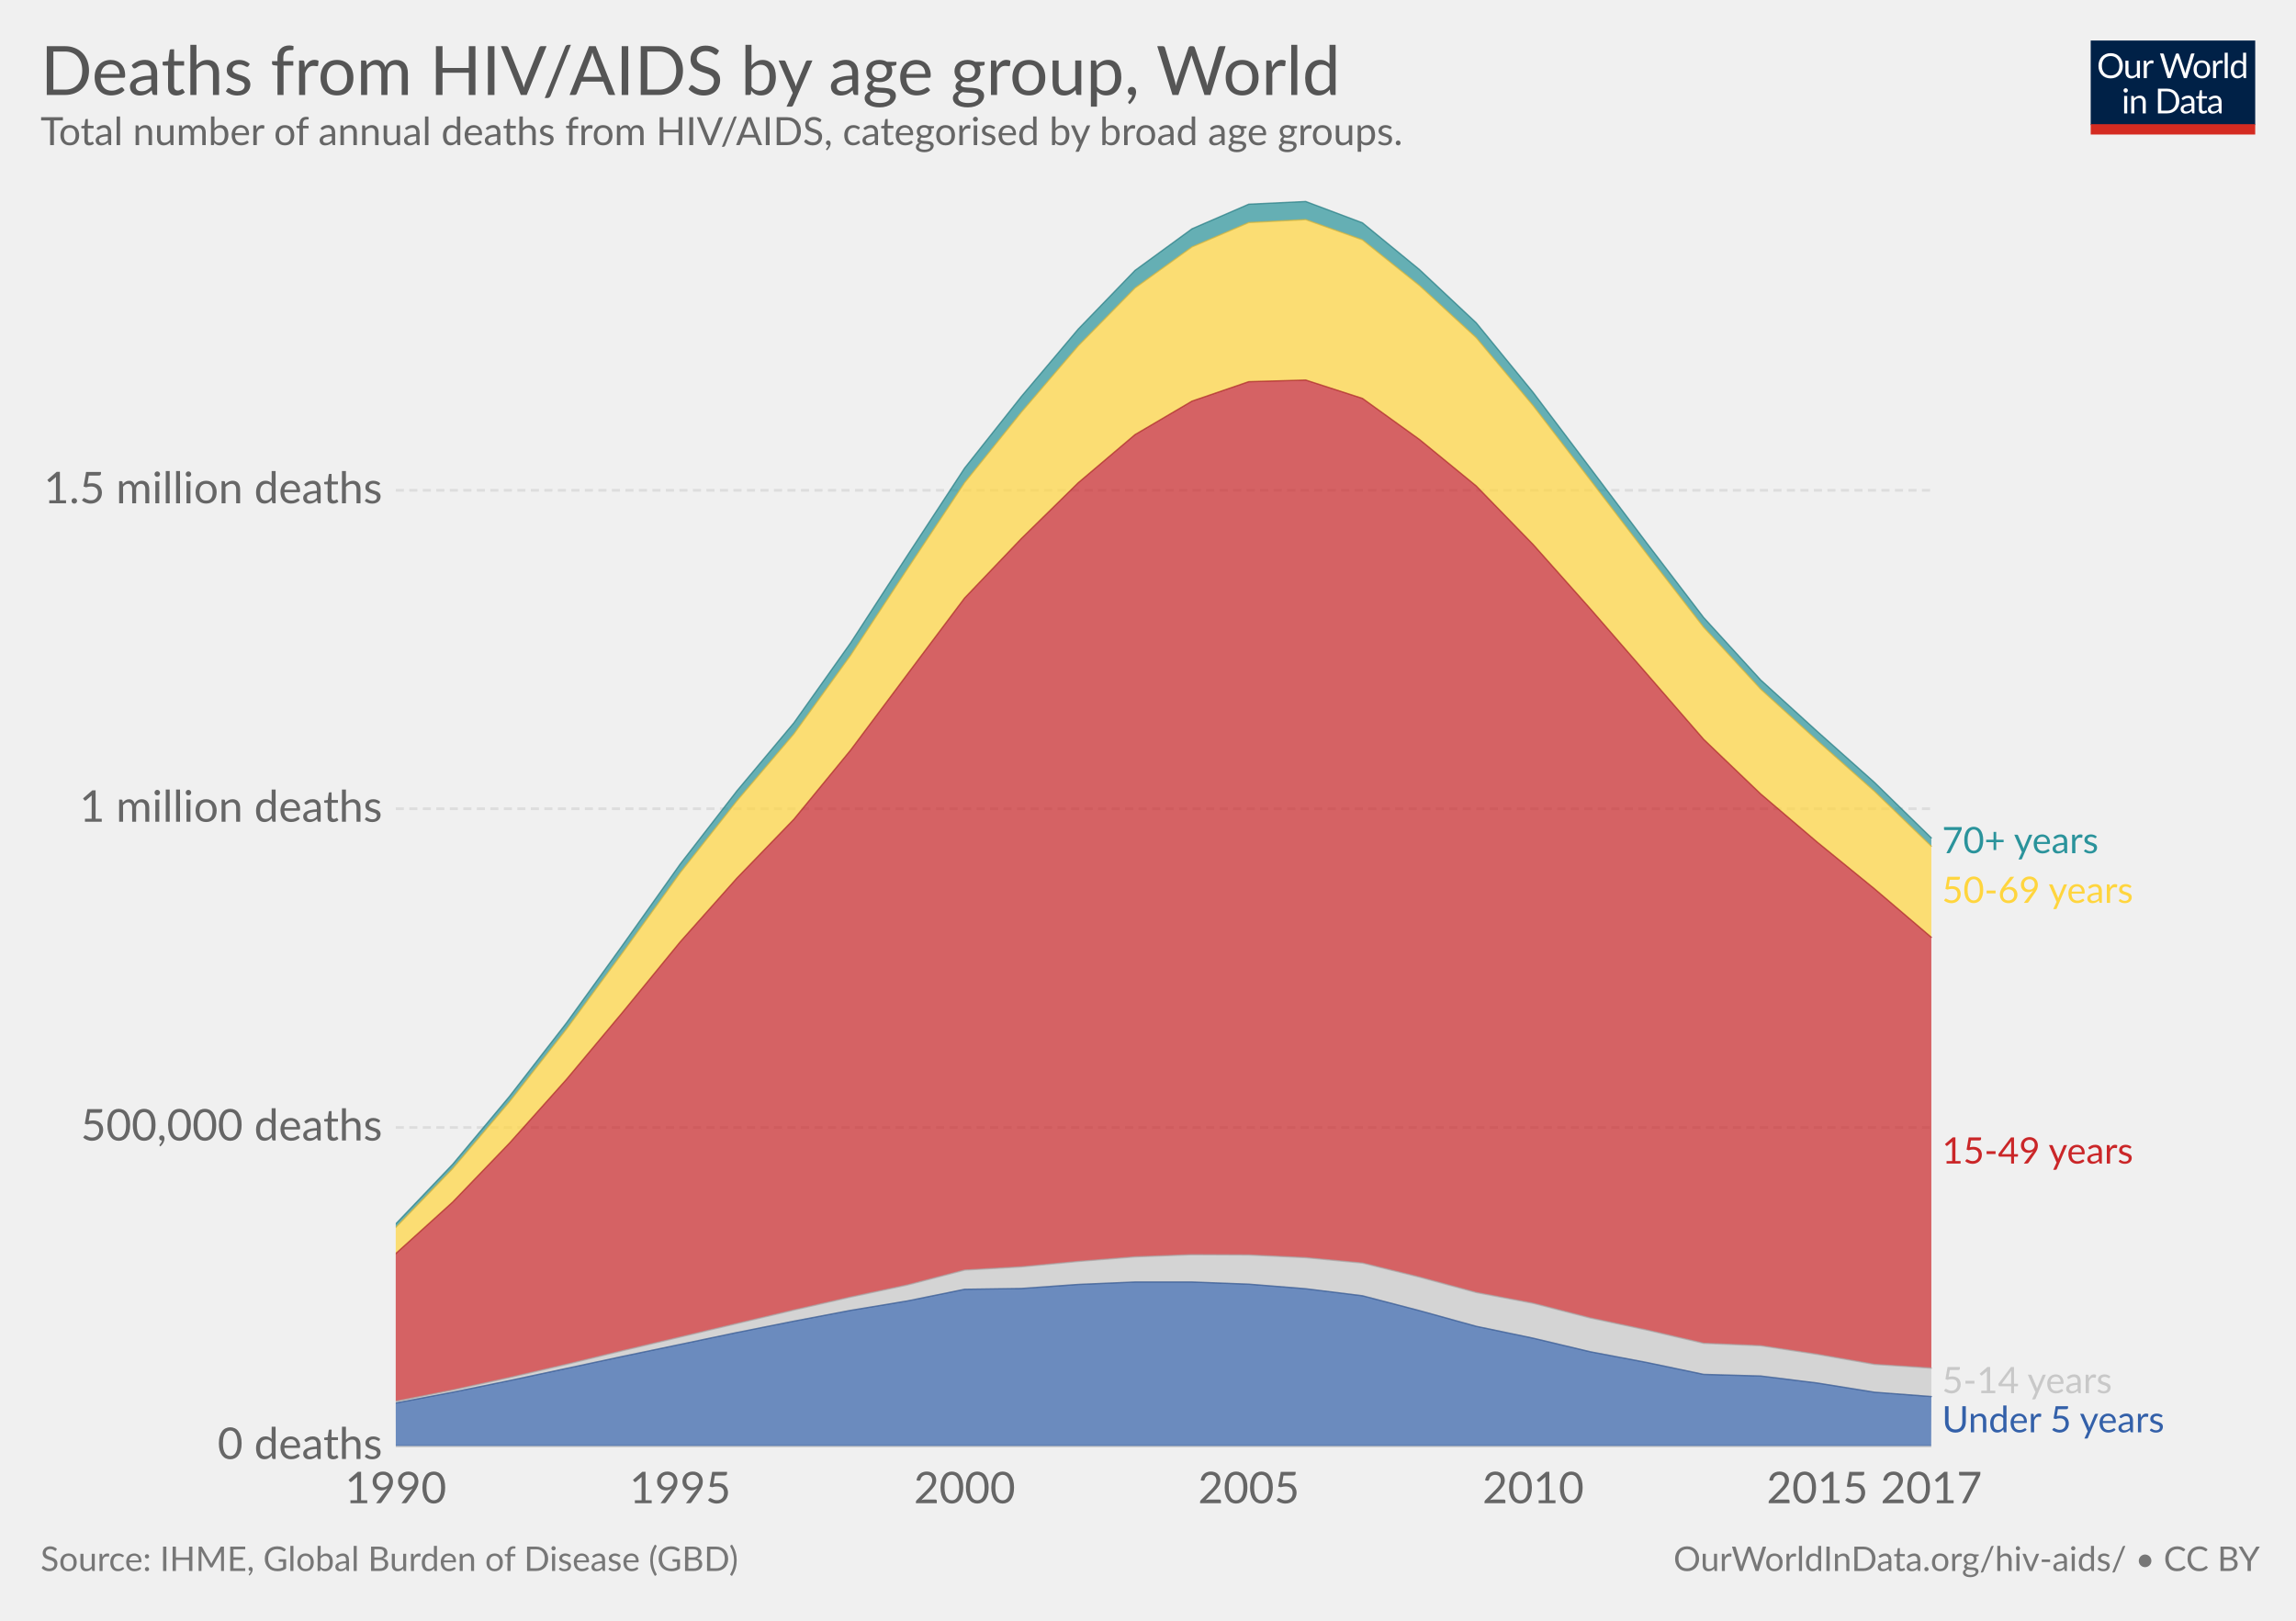
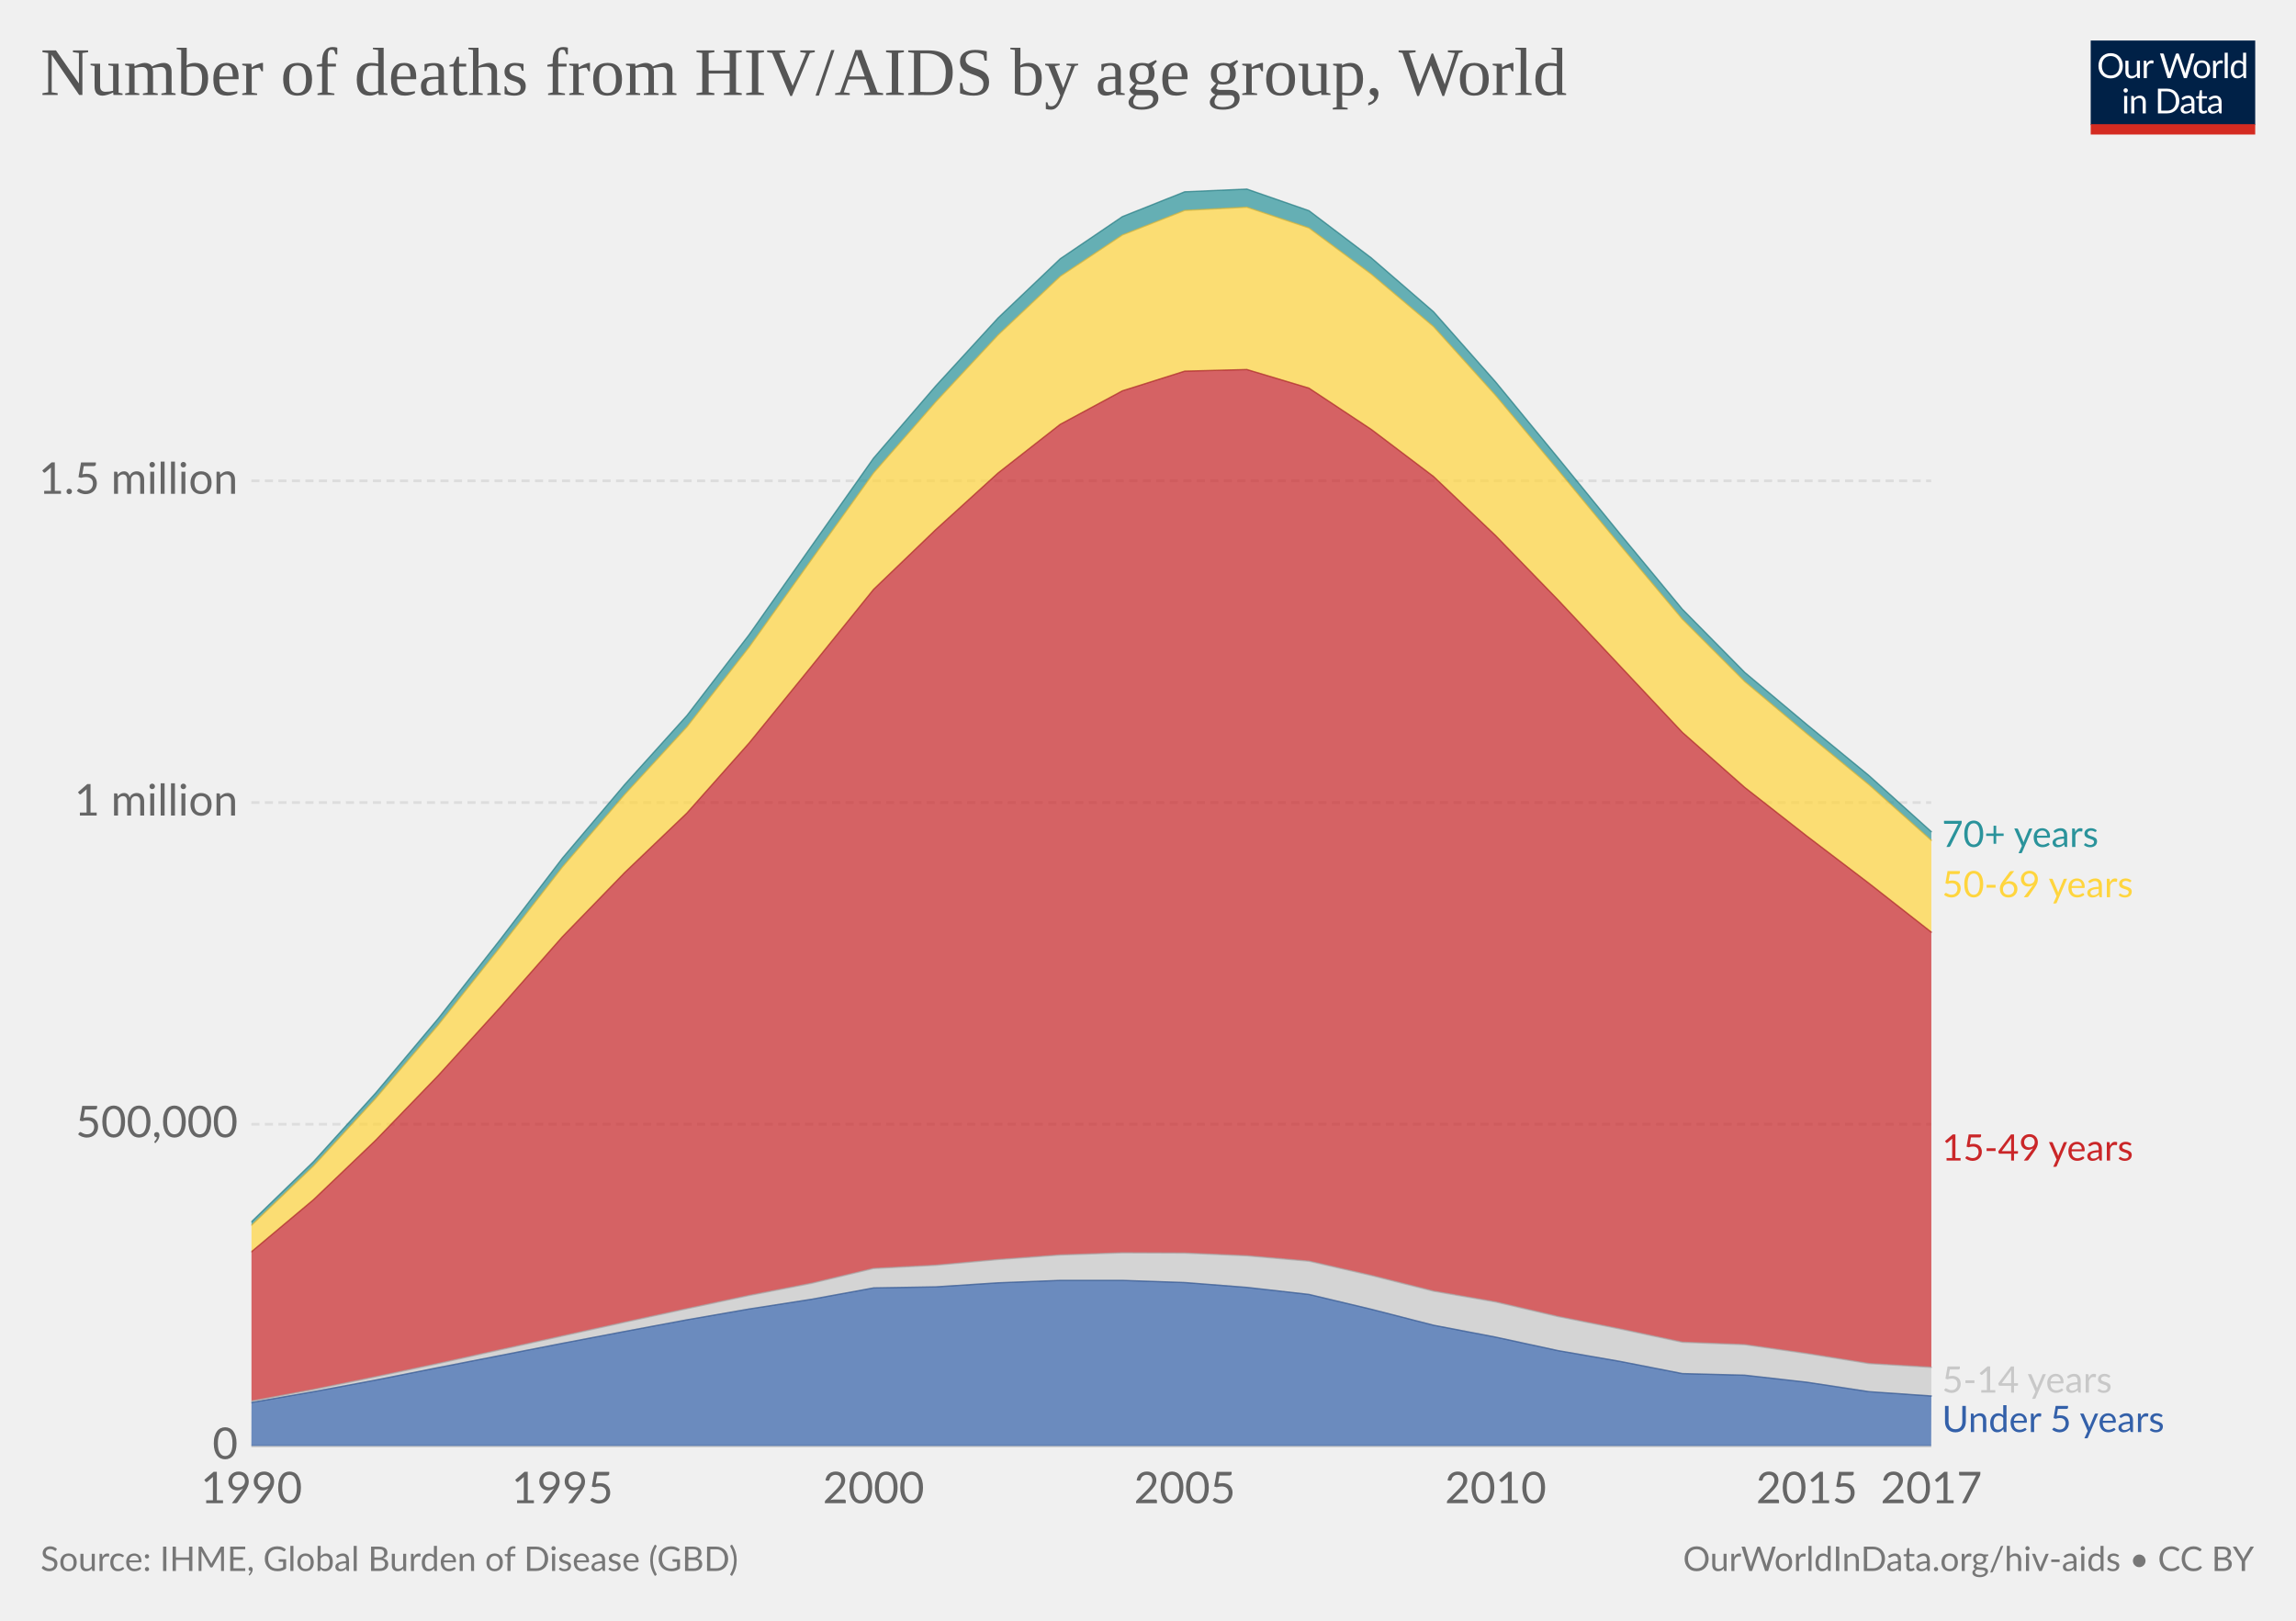
<svg xmlns="http://www.w3.org/2000/svg" version="1.1" style="font-family:Lato, 'Helvetica Neue', Helvetica, Arial, sans-serif;font-size:18px;background-color:white;text-rendering:optimizeLegibility;-webkit-font-smoothing:antialiased" width="850" height="600">
  <g class="HeaderView">
    <g transform="translate(774, 15) scale(0.29)">
      <svg width="210" height="120" viewBox="0 0 210 120" fill="none">
        <g clip-path="url(#clip0)">
          <path d="M0 0H210V107.89H0V0Z" fill="#002147" />
          <path d="M40.979 32.248C40.979 34.609 40.605 36.78 39.857 38.76C39.109 40.725 38.053 42.419 36.689 43.842C35.325 45.265 33.682 46.372 31.761 47.164C29.854 47.941 27.742 48.33 25.425 48.33C23.107 48.33 20.995 47.941 19.089 47.164C17.182 46.372 15.547 45.265 14.183 43.842C12.819 42.419 11.763 40.725 11.015 38.76C10.267 36.78 9.893 34.609 9.893 32.248C9.893 29.887 10.267 27.723 11.015 25.758C11.763 23.778 12.819 22.077 14.183 20.654C15.547 19.217 17.182 18.102 19.089 17.31C20.995 16.518 23.107 16.122 25.425 16.122C27.742 16.122 29.854 16.518 31.761 17.31C33.682 18.102 35.325 19.217 36.689 20.654C38.053 22.077 39.109 23.778 39.857 25.758C40.605 27.723 40.979 29.887 40.979 32.248ZM36.601 32.248C36.601 30.312 36.337 28.574 35.809 27.034C35.281 25.494 34.533 24.196 33.565 23.14C32.597 22.069 31.423 21.248 30.045 20.676C28.666 20.104 27.126 19.818 25.425 19.818C23.738 19.818 22.205 20.104 20.827 20.676C19.448 21.248 18.267 22.069 17.285 23.14C16.317 24.196 15.569 25.494 15.041 27.034C14.513 28.574 14.249 30.312 14.249 32.248C14.249 34.184 14.513 35.922 15.041 37.462C15.569 38.987 16.317 40.285 17.285 41.356C18.267 42.412 19.448 43.226 20.827 43.798C22.205 44.355 23.738 44.634 25.425 44.634C27.126 44.634 28.666 44.355 30.045 43.798C31.423 43.226 32.597 42.412 33.565 41.356C34.533 40.285 35.281 38.987 35.809 37.462C36.337 35.922 36.601 34.184 36.601 32.248ZM62.823 25.714V48H60.491C59.934 48 59.582 47.729 59.435 47.186L59.127 44.788C58.159 45.859 57.074 46.724 55.871 47.384C54.669 48.029 53.29 48.352 51.735 48.352C50.518 48.352 49.44 48.154 48.501 47.758C47.577 47.347 46.8 46.775 46.169 46.042C45.539 45.309 45.062 44.421 44.739 43.38C44.431 42.339 44.277 41.187 44.277 39.926V25.714H48.193V39.926C48.193 41.613 48.575 42.918 49.337 43.842C50.115 44.766 51.295 45.228 52.879 45.228C54.038 45.228 55.116 44.957 56.113 44.414C57.125 43.857 58.057 43.094 58.907 42.126V25.714H62.823ZM71.43 30.18C72.135 28.655 73 27.467 74.027 26.616C75.053 25.751 76.307 25.318 77.789 25.318C78.258 25.318 78.705 25.369 79.131 25.472C79.571 25.575 79.959 25.736 80.297 25.956L80.011 28.882C79.923 29.249 79.703 29.432 79.351 29.432C79.145 29.432 78.845 29.388 78.449 29.3C78.053 29.212 77.605 29.168 77.107 29.168C76.403 29.168 75.772 29.271 75.215 29.476C74.672 29.681 74.181 29.989 73.741 30.4C73.315 30.796 72.927 31.295 72.575 31.896C72.237 32.483 71.929 33.157 71.651 33.92V48H67.713V25.714H69.957C70.382 25.714 70.675 25.795 70.837 25.956C70.998 26.117 71.108 26.396 71.167 26.792L71.43 30.18ZM132.589 16.474L122.755 48H118.927L110.941 23.954C110.867 23.719 110.794 23.47 110.721 23.206C110.662 22.942 110.596 22.663 110.523 22.37C110.449 22.663 110.376 22.942 110.303 23.206C110.23 23.47 110.156 23.719 110.083 23.954L102.053 48H98.225L88.391 16.474H91.933C92.314 16.474 92.629 16.569 92.879 16.76C93.143 16.951 93.311 17.193 93.385 17.486L99.897 39.398C99.999 39.794 100.095 40.219 100.183 40.674C100.285 41.129 100.381 41.613 100.469 42.126C100.571 41.613 100.674 41.129 100.777 40.674C100.894 40.205 101.019 39.779 101.151 39.398L108.565 17.486C108.653 17.237 108.821 17.009 109.071 16.804C109.335 16.584 109.65 16.474 110.017 16.474H111.249C111.63 16.474 111.938 16.569 112.173 16.76C112.407 16.951 112.583 17.193 112.701 17.486L120.093 39.398C120.225 39.779 120.342 40.19 120.445 40.63C120.562 41.07 120.672 41.532 120.775 42.016C120.848 41.532 120.929 41.07 121.017 40.63C121.105 40.19 121.2 39.779 121.303 39.398L127.837 17.486C127.91 17.222 128.072 16.987 128.321 16.782C128.585 16.577 128.9 16.474 129.267 16.474H132.589ZM141.94 25.362C143.568 25.362 145.034 25.633 146.34 26.176C147.645 26.719 148.76 27.489 149.684 28.486C150.608 29.483 151.312 30.693 151.796 32.116C152.294 33.524 152.544 35.101 152.544 36.846C152.544 38.606 152.294 40.19 151.796 41.598C151.312 43.006 150.608 44.209 149.684 45.206C148.76 46.203 147.645 46.973 146.34 47.516C145.034 48.044 143.568 48.308 141.94 48.308C140.297 48.308 138.816 48.044 137.496 47.516C136.19 46.973 135.076 46.203 134.152 45.206C133.228 44.209 132.516 43.006 132.018 41.598C131.534 40.19 131.292 38.606 131.292 36.846C131.292 35.101 131.534 33.524 132.018 32.116C132.516 30.693 133.228 29.483 134.152 28.486C135.076 27.489 136.19 26.719 137.496 26.176C138.816 25.633 140.297 25.362 141.94 25.362ZM141.94 45.25C144.14 45.25 145.782 44.517 146.868 43.05C147.953 41.569 148.496 39.508 148.496 36.868C148.496 34.213 147.953 32.145 146.868 30.664C145.782 29.183 144.14 28.442 141.94 28.442C140.825 28.442 139.85 28.633 139.014 29.014C138.192 29.395 137.503 29.945 136.946 30.664C136.403 31.383 135.992 32.27 135.714 33.326C135.45 34.367 135.318 35.548 135.318 36.868C135.318 39.508 135.86 41.569 136.946 43.05C138.046 44.517 139.71 45.25 141.94 45.25ZM159.908 30.18C160.612 28.655 161.478 27.467 162.504 26.616C163.531 25.751 164.785 25.318 166.266 25.318C166.736 25.318 167.183 25.369 167.608 25.472C168.048 25.575 168.437 25.736 168.774 25.956L168.488 28.882C168.4 29.249 168.18 29.432 167.828 29.432C167.623 29.432 167.322 29.388 166.926 29.3C166.53 29.212 166.083 29.168 165.584 29.168C164.88 29.168 164.25 29.271 163.692 29.476C163.15 29.681 162.658 29.989 162.218 30.4C161.793 30.796 161.404 31.295 161.052 31.896C160.715 32.483 160.407 33.157 160.128 33.92V48H156.19V25.714H158.434C158.86 25.714 159.153 25.795 159.314 25.956C159.476 26.117 159.586 26.396 159.644 26.792L159.908 30.18ZM174.946 15.594V48H171.03V15.594H174.946ZM194.496 31.016C193.763 30.033 192.971 29.351 192.12 28.97C191.269 28.574 190.316 28.376 189.26 28.376C187.192 28.376 185.601 29.117 184.486 30.598C183.371 32.079 182.814 34.191 182.814 36.934C182.814 38.386 182.939 39.633 183.188 40.674C183.437 41.701 183.804 42.551 184.288 43.226C184.772 43.886 185.366 44.37 186.07 44.678C186.774 44.986 187.573 45.14 188.468 45.14C189.759 45.14 190.881 44.847 191.834 44.26C192.802 43.673 193.689 42.845 194.496 41.774V31.016ZM198.412 15.594V48H196.08C195.523 48 195.171 47.729 195.024 47.186L194.672 44.48C193.719 45.624 192.633 46.548 191.416 47.252C190.199 47.956 188.791 48.308 187.192 48.308C185.916 48.308 184.757 48.066 183.716 47.582C182.675 47.083 181.787 46.357 181.054 45.404C180.321 44.451 179.756 43.263 179.36 41.84C178.964 40.417 178.766 38.782 178.766 36.934C178.766 35.291 178.986 33.766 179.426 32.358C179.866 30.935 180.497 29.703 181.318 28.662C182.139 27.621 183.144 26.807 184.332 26.22C185.535 25.619 186.884 25.318 188.38 25.318C189.744 25.318 190.91 25.553 191.878 26.022C192.861 26.477 193.733 27.115 194.496 27.936V15.594H198.412ZM46.614 70.714V93H42.698V70.714H46.614ZM47.45 63.718C47.45 64.099 47.369 64.459 47.208 64.796C47.061 65.119 46.856 65.412 46.592 65.676C46.343 65.925 46.042 66.123 45.69 66.27C45.352 66.417 44.993 66.49 44.612 66.49C44.23 66.49 43.871 66.417 43.534 66.27C43.211 66.123 42.925 65.925 42.676 65.676C42.426 65.412 42.228 65.119 42.082 64.796C41.935 64.459 41.862 64.099 41.862 63.718C41.862 63.337 41.935 62.977 42.082 62.64C42.228 62.288 42.426 61.987 42.676 61.738C42.925 61.474 43.211 61.269 43.534 61.122C43.871 60.975 44.23 60.902 44.612 60.902C44.993 60.902 45.352 60.975 45.69 61.122C46.042 61.269 46.343 61.474 46.592 61.738C46.856 61.987 47.061 62.288 47.208 62.64C47.369 62.977 47.45 63.337 47.45 63.718ZM55.424 73.948C55.908 73.405 56.422 72.914 56.964 72.474C57.507 72.034 58.079 71.66 58.68 71.352C59.296 71.029 59.941 70.787 60.616 70.626C61.306 70.45 62.046 70.362 62.838 70.362C64.055 70.362 65.126 70.567 66.05 70.978C66.989 71.374 67.766 71.946 68.382 72.694C69.013 73.427 69.49 74.315 69.812 75.356C70.135 76.397 70.296 77.549 70.296 78.81V93H66.358V78.81C66.358 77.123 65.969 75.818 65.192 74.894C64.43 73.955 63.264 73.486 61.694 73.486C60.535 73.486 59.45 73.765 58.438 74.322C57.441 74.879 56.517 75.635 55.666 76.588V93H51.728V70.714H54.082C54.639 70.714 54.984 70.985 55.116 71.528L55.424 73.948ZM113.129 77.248C113.129 79.609 112.755 81.758 112.007 83.694C111.259 85.63 110.203 87.287 108.839 88.666C107.475 90.045 105.832 91.115 103.911 91.878C102.004 92.626 99.892 93 97.575 93H85.805V61.474H97.575C99.892 61.474 102.004 61.855 103.911 62.618C105.832 63.366 107.475 64.437 108.839 65.83C110.203 67.209 111.259 68.866 112.007 70.802C112.755 72.738 113.129 74.887 113.129 77.248ZM108.751 77.248C108.751 75.312 108.487 73.581 107.959 72.056C107.431 70.531 106.683 69.24 105.715 68.184C104.747 67.128 103.574 66.321 102.195 65.764C100.816 65.207 99.276 64.928 97.575 64.928H90.073V89.546H97.575C99.276 89.546 100.816 89.267 102.195 88.71C103.574 88.153 104.747 87.353 105.715 86.312C106.683 85.256 107.431 83.965 107.959 82.44C108.487 80.915 108.751 79.184 108.751 77.248ZM128.553 82.968C126.749 83.027 125.209 83.173 123.933 83.408C122.672 83.628 121.638 83.921 120.831 84.288C120.039 84.655 119.46 85.087 119.093 85.586C118.741 86.085 118.565 86.642 118.565 87.258C118.565 87.845 118.661 88.351 118.851 88.776C119.042 89.201 119.299 89.553 119.621 89.832C119.959 90.096 120.347 90.294 120.787 90.426C121.242 90.543 121.726 90.602 122.239 90.602C122.929 90.602 123.559 90.536 124.131 90.404C124.703 90.257 125.239 90.052 125.737 89.788C126.251 89.524 126.735 89.209 127.189 88.842C127.659 88.475 128.113 88.057 128.553 87.588V82.968ZM115.903 73.86C117.135 72.672 118.463 71.785 119.885 71.198C121.308 70.611 122.885 70.318 124.615 70.318C125.862 70.318 126.969 70.523 127.937 70.934C128.905 71.345 129.719 71.917 130.379 72.65C131.039 73.383 131.538 74.271 131.875 75.312C132.213 76.353 132.381 77.497 132.381 78.744V93H130.643C130.262 93 129.969 92.941 129.763 92.824C129.558 92.692 129.397 92.443 129.279 92.076L128.839 89.964C128.253 90.507 127.681 90.991 127.123 91.416C126.566 91.827 125.979 92.179 125.363 92.472C124.747 92.751 124.087 92.963 123.383 93.11C122.694 93.271 121.924 93.352 121.073 93.352C120.208 93.352 119.394 93.235 118.631 93C117.869 92.751 117.201 92.384 116.629 91.9C116.072 91.416 115.625 90.807 115.287 90.074C114.965 89.326 114.803 88.446 114.803 87.434C114.803 86.554 115.045 85.711 115.529 84.904C116.013 84.083 116.798 83.357 117.883 82.726C118.969 82.095 120.384 81.582 122.129 81.186C123.875 80.775 126.016 80.541 128.553 80.482V78.744C128.553 77.013 128.179 75.708 127.431 74.828C126.683 73.933 125.591 73.486 124.153 73.486C123.185 73.486 122.371 73.611 121.711 73.86C121.066 74.095 120.501 74.366 120.017 74.674C119.548 74.967 119.137 75.239 118.785 75.488C118.448 75.723 118.111 75.84 117.773 75.84C117.509 75.84 117.282 75.774 117.091 75.642C116.901 75.495 116.739 75.319 116.607 75.114L115.903 73.86ZM143.568 93.352C141.808 93.352 140.451 92.861 139.498 91.878C138.559 90.895 138.09 89.48 138.09 87.632V73.992H135.406C135.171 73.992 134.973 73.926 134.812 73.794C134.65 73.647 134.57 73.427 134.57 73.134V71.572L138.222 71.11L139.124 64.224C139.168 64.004 139.263 63.828 139.41 63.696C139.571 63.549 139.776 63.476 140.026 63.476H142.006V71.154H148.452V73.992H142.006V87.368C142.006 88.307 142.233 89.003 142.688 89.458C143.142 89.913 143.729 90.14 144.448 90.14C144.858 90.14 145.21 90.089 145.504 89.986C145.812 89.869 146.076 89.744 146.296 89.612C146.516 89.48 146.699 89.363 146.846 89.26C147.007 89.143 147.146 89.084 147.264 89.084C147.469 89.084 147.652 89.209 147.814 89.458L148.958 91.328C148.283 91.959 147.469 92.457 146.516 92.824C145.562 93.176 144.58 93.352 143.568 93.352ZM163.253 82.968C161.449 83.027 159.909 83.173 158.633 83.408C157.372 83.628 156.338 83.921 155.531 84.288C154.739 84.655 154.16 85.087 153.793 85.586C153.441 86.085 153.265 86.642 153.265 87.258C153.265 87.845 153.36 88.351 153.551 88.776C153.742 89.201 153.998 89.553 154.321 89.832C154.658 90.096 155.047 90.294 155.487 90.426C155.942 90.543 156.426 90.602 156.939 90.602C157.628 90.602 158.259 90.536 158.831 90.404C159.403 90.257 159.938 90.052 160.437 89.788C160.95 89.524 161.434 89.209 161.889 88.842C162.358 88.475 162.813 88.057 163.253 87.588V82.968ZM150.603 73.86C151.835 72.672 153.162 71.785 154.585 71.198C156.008 70.611 157.584 70.318 159.315 70.318C160.562 70.318 161.669 70.523 162.637 70.934C163.605 71.345 164.419 71.917 165.079 72.65C165.739 73.383 166.238 74.271 166.575 75.312C166.912 76.353 167.081 77.497 167.081 78.744V93H165.343C164.962 93 164.668 92.941 164.463 92.824C164.258 92.692 164.096 92.443 163.979 92.076L163.539 89.964C162.952 90.507 162.38 90.991 161.823 91.416C161.266 91.827 160.679 92.179 160.063 92.472C159.447 92.751 158.787 92.963 158.083 93.11C157.394 93.271 156.624 93.352 155.773 93.352C154.908 93.352 154.094 93.235 153.331 93C152.568 92.751 151.901 92.384 151.329 91.9C150.772 91.416 150.324 90.807 149.987 90.074C149.664 89.326 149.503 88.446 149.503 87.434C149.503 86.554 149.745 85.711 150.229 84.904C150.713 84.083 151.498 83.357 152.583 82.726C153.668 82.095 155.084 81.582 156.829 81.186C158.574 80.775 160.716 80.541 163.253 80.482V78.744C163.253 77.013 162.879 75.708 162.131 74.828C161.383 73.933 160.29 73.486 158.853 73.486C157.885 73.486 157.071 73.611 156.411 73.86C155.766 74.095 155.201 74.366 154.717 74.674C154.248 74.967 153.837 75.239 153.485 75.488C153.148 75.723 152.81 75.84 152.473 75.84C152.209 75.84 151.982 75.774 151.791 75.642C151.6 75.495 151.439 75.319 151.307 75.114L150.603 73.86Z" fill="white" />
          <rect y="106.789" width="210" height="13.211" fill="#D42B21" />
        </g>
        <defs>
          <clipPath id="clip0">
            <rect width="210" height="120" fill="white" />
          </clipPath>
        </defs>
      </svg>
    </g>
-     <a href="https://ourworldindata.org/grapher/deaths-from-hiv-by-age" target="_blank">
+     <a href="https://ourworldindata.org/grapher/deaths-from-hiv-by-age" style="font-family:&quot;Playfair Display&quot;, Georgia, &quot;Times New Roman&quot;, serif" target="_blank">
      <text font-size="25.20" x="15.0" y="35.2" fill="#555">
-         <tspan x="15" y="35.16">Deaths from HIV/AIDS by age group, World</tspan>
+         <tspan x="15" y="35.16">Number of deaths from HIV/AIDS by age group, World</tspan>
      </text>
    </a>
-     <text font-size="14.40" x="15.0" y="53.7" fill="#666">
-       <tspan x="15" y="53.72">Total number of annual deaths from HIV/AIDS, categorised by broad age groups.</tspan>
-     </text>
  </g>
  <g class="StackedArea">
    <defs>
-       <clipPath id="boundsClip-7">
-         <rect x="146.522" y="0" width="820" height="963.8" />
+       <clipPath id="boundsClip-6133">
+         <rect x="93.062" y="0" width="820" height="973" />
      </clipPath>
    </defs>
    <g class="AxisBoxView">
      <g class="HorizontalAxis">
-         <text x="146.5" y="556.5" fill="#666" text-anchor="middle" font-size="16.2">1990</text>
-         <text x="251.8" y="556.5" fill="#666" text-anchor="middle" font-size="16.2">1995</text>
-         <text x="357.1" y="556.5" fill="#666" text-anchor="middle" font-size="16.2">2000</text>
-         <text x="462.3" y="556.5" fill="#666" text-anchor="middle" font-size="16.2">2005</text>
-         <text x="567.6" y="556.5" fill="#666" text-anchor="middle" font-size="16.2">2010</text>
-         <text x="672.8" y="556.5" fill="#666" text-anchor="middle" font-size="16.2">2015</text>
+         <text x="93.1" y="556.5" fill="#666" text-anchor="middle" font-size="16.2">1990</text>
+         <text x="208.2" y="556.5" fill="#666" text-anchor="middle" font-size="16.2">1995</text>
+         <text x="323.4" y="556.5" fill="#666" text-anchor="middle" font-size="16.2">2000</text>
+         <text x="438.6" y="556.5" fill="#666" text-anchor="middle" font-size="16.2">2005</text>
+         <text x="553.7" y="556.5" fill="#666" text-anchor="middle" font-size="16.2">2010</text>
+         <text x="668.9" y="556.5" fill="#666" text-anchor="middle" font-size="16.2">2015</text>
        <text x="715" y="556.5" fill="#666" text-anchor="middle" font-size="16.2">2017</text>
      </g>
      <g class="VerticalAxis">
-         <text x="141.52" y="535.3" fill="#666" dominant-baseline="middle" text-anchor="end" font-size="16.2">0 deaths</text>
-         <text x="141.52" y="417.4" fill="#666" dominant-baseline="middle" text-anchor="end" font-size="16.2">500,000 deaths</text>
-         <text x="141.52" y="299.4" fill="#666" dominant-baseline="middle" text-anchor="end" font-size="16.2">1 million deaths</text>
-         <text x="141.52" y="181.5" fill="#666" dominant-baseline="middle" text-anchor="end" font-size="16.2">1.5 million deaths</text>
+         <text x="88.06" y="535.3" fill="#666" dominant-baseline="middle" text-anchor="end" font-size="16.2">0</text>
+         <text x="88.06" y="416.2" fill="#666" dominant-baseline="middle" text-anchor="end" font-size="16.2">500,000</text>
+         <text x="88.06" y="297.1" fill="#666" dominant-baseline="middle" text-anchor="end" font-size="16.2">1 million</text>
+         <text x="88.06" y="178" fill="#666" dominant-baseline="middle" text-anchor="end" font-size="16.2">1.5 million</text>
      </g>
      <g class="AxisGridLines">
-         <line x1="146.52" y1="535.3" x2="714.95" y2="535.3" stroke="#ccc" />
-         <line x1="146.52" y1="417.4" x2="714.95" y2="417.4" stroke="#ddd" stroke-dasharray="3,2" />
-         <line x1="146.52" y1="299.4" x2="714.95" y2="299.4" stroke="#ddd" stroke-dasharray="3,2" />
-         <line x1="146.52" y1="181.5" x2="714.95" y2="181.5" stroke="#ddd" stroke-dasharray="3,2" />
+         <line x1="93.06" y1="535.3" x2="714.95" y2="535.3" stroke="#ccc" />
+         <line x1="93.06" y1="416.2" x2="714.95" y2="416.2" stroke="#ddd" stroke-dasharray="3,2" />
+         <line x1="93.06" y1="297.1" x2="714.95" y2="297.1" stroke="#ddd" stroke-dasharray="3,2" />
+         <line x1="93.06" y1="178" x2="714.95" y2="178" stroke="#ddd" stroke-dasharray="3,2" />
      </g>
    </g>
-     <g clip-path="url(#boundsClip-7)">
+     <g clip-path="url(#boundsClip-6133)">
      <g class="HeightedLegend" style="cursor:default">
        <g class="legendMark">
-           <rect x="714.95" y="305.05" width="94.805" height="13.5" fill="#fff" opacity="0" />
-           <text font-size="13.50" x="719.0" y="315.9" fill="#2a939b">
-             <tspan x="718.95" y="315.85">70+ years</tspan>
+           <rect x="714.95" y="302.75" width="94.805" height="13.5" fill="#fff" opacity="0" />
+           <text font-size="13.50" x="719.0" y="313.6" fill="#2a939b">
+             <tspan x="718.95" y="313.55">70+ years</tspan>
          </text>
        </g>
        <g class="legendMark">
-           <rect x="714.95" y="323.45" width="106.55" height="13.5" fill="#fff" opacity="0" />
-           <text font-size="13.50" x="719.0" y="334.3" fill="#ffd53e">
-             <tspan x="718.95" y="334.25">50-69 years</tspan>
+           <rect x="714.95" y="321.35" width="106.55" height="13.5" fill="#fff" opacity="0" />
+           <text font-size="13.50" x="719.0" y="332.2" fill="#ffd53e">
+             <tspan x="718.95" y="332.15">50-69 years</tspan>
          </text>
        </g>
        <g class="legendMark">
-           <rect x="714.95" y="419.95" width="106.55" height="13.5" fill="#fff" opacity="0" />
-           <text font-size="13.50" x="719.0" y="430.8" fill="#ca2628">
-             <tspan x="718.95" y="430.75">15-49 years</tspan>
+           <rect x="714.95" y="418.85" width="106.55" height="13.5" fill="#fff" opacity="0" />
+           <text font-size="13.50" x="719.0" y="429.7" fill="#ca2628">
+             <tspan x="718.95" y="429.65">15-49 years</tspan>
          </text>
        </g>
        <g class="legendMark">
-           <rect x="714.95" y="504.95" width="98.99" height="13.5" fill="#fff" opacity="0" />
-           <text font-size="13.50" x="719.0" y="515.8" fill="#c8c8c8">
-             <tspan x="718.95" y="515.75">5-14 years</tspan>
+           <rect x="714.95" y="504.75" width="98.99" height="13.5" fill="#fff" opacity="0" />
+           <text font-size="13.50" x="719.0" y="515.5" fill="#c8c8c8">
+             <tspan x="718.95" y="515.55">5-14 years</tspan>
          </text>
        </g>
        <g class="legendMark">
-           <rect x="714.95" y="519.45" width="120.05" height="13.5" fill="#fff" opacity="0" />
-           <text font-size="13.50" x="719.0" y="530.3" fill="#3360a9">
-             <tspan x="718.95" y="530.25">Under 5 years</tspan>
+           <rect x="714.95" y="519.35" width="120.05" height="13.5" fill="#fff" opacity="0" />
+           <text font-size="13.50" x="719.0" y="530.1" fill="#3360a9">
+             <tspan x="718.95" y="530.15">Under 5 years</tspan>
          </text>
        </g>
      </g>
      <g class="Areas">
-         <rect x="146.522" y="74.6" width="568.428" height="460.7" opacity="0" fill="rgba(255,255,255,0)" />
-         <path class="World_0-area" stroke-linecap="round" d="M146.5 519.4L167.6 515.4L188.6 511.1L209.7 506.6L230.7 502.1L251.8 497.7L272.8 493.3L293.9 489.1L314.9 485.1L336 481.6L357.1 477.3L378.1 477L399.2 475.5L420.2 474.6L441.3 474.6L462.3 475.4L483.4 477.1L504.4 479.7L525.5 485.2L546.5 491L567.6 495.4L588.6 500.4L609.7 504.4L630.7 508.8L651.8 509.4L672.8 512L693.9 515.4L715 517L714.95 535.3L146.522 535.3" fill="#3360a9" fill-opacity="0.7" />
-         <path class="World_2-area" stroke-linecap="round" d="M146.5 518.8L167.6 514.6L188.6 510L209.7 505.1L230.7 500L251.8 495L272.8 490L293.9 485L314.9 480.2L336 475.7L357.1 470.2L378.1 469L399.2 467L420.2 465.3L441.3 464.5L462.3 464.6L483.4 465.6L504.4 467.6L525.5 472.8L546.5 478.5L567.6 482.5L588.6 487.9L609.7 492.4L630.7 497.3L651.8 498.2L672.8 501.4L693.9 505.1L715 506.5L715 517L693.9 515.4L672.8 512L651.8 509.4L630.7 508.8L609.7 504.4L588.6 500.4L567.6 495.4L546.5 491L525.5 485.2L504.4 479.7L483.4 477.1L462.3 475.4L441.3 474.6L420.2 474.6L399.2 475.5L378.1 477L357.1 477.3L336 481.6L314.9 485.1L293.9 489.1L272.8 493.3L251.8 497.7L230.7 502.1L209.7 506.6L188.6 511.1L167.6 515.4L146.5 519.4" fill="#c8c8c8" fill-opacity="0.7" />
-         <path class="World_3-area" stroke-linecap="round" d="M146.5 464.1L167.6 445L188.6 423.2L209.7 399.6L230.7 374.5L251.8 348.7L272.8 325.1L293.9 303.3L314.9 277.7L336 249.5L357.1 221.4L378.1 199.4L399.2 178.7L420.2 160.9L441.3 148.5L462.3 141.3L483.4 140.7L504.4 147.5L525.5 162.7L546.5 179.9L567.6 201.6L588.6 225.2L609.7 249.5L630.7 273.7L651.8 293.9L672.8 311.8L693.9 329L715 347L715 506.5L693.9 505.1L672.8 501.4L651.8 498.2L630.7 497.3L609.7 492.4L588.6 487.9L567.6 482.5L546.5 478.5L525.5 472.8L504.4 467.6L483.4 465.6L462.3 464.6L441.3 464.5L420.2 465.3L399.2 467L378.1 469L357.1 470.2L336 475.7L314.9 480.2L293.9 485L272.8 490L251.8 495L230.7 500L209.7 505.1L188.6 510L167.6 514.6L146.5 518.8" fill="#ca2628" fill-opacity="0.7" />
-         <path class="World_4-area" stroke-linecap="round" d="M146.5 454.4L167.6 432.6L188.6 407.9L209.7 381L230.7 352.4L251.8 323.1L272.8 296.5L293.9 271.7L314.9 242.6L336 210.5L357.1 178.7L378.1 152.6L399.2 128L420.2 106.6L441.3 91.4L462.3 82.4L483.4 81.3L504.4 88.8L525.5 105.7L546.5 125L567.6 150.2L588.6 177.5L609.7 205.1L630.7 232.2L651.8 255.1L672.8 274.2L693.9 292.9L715 313.3L715 347L693.9 329L672.8 311.8L651.8 293.9L630.7 273.7L609.7 249.5L588.6 225.2L567.6 201.6L546.5 179.9L525.5 162.7L504.4 147.5L483.4 140.7L462.3 141.3L441.3 148.5L420.2 160.9L399.2 178.7L378.1 199.4L357.1 221.4L336 249.5L314.9 277.7L293.9 303.3L272.8 325.1L251.8 348.7L230.7 374.5L209.7 399.6L188.6 423.2L167.6 445L146.5 464.1" fill="#ffd53e" fill-opacity="0.7" />
-         <path class="World_1-area" stroke-linecap="round" d="M146.5 453.1L167.6 431L188.6 405.9L209.7 378.7L230.7 349.6L251.8 319.9L272.8 292.8L293.9 267.6L314.9 238L336 205.5L357.1 173.3L378.1 146.8L399.2 121.8L420.2 100.1L441.3 84.7L462.3 75.6L483.4 74.6L504.4 82.5L525.5 99.8L546.5 119.5L567.6 145.3L588.6 173.1L609.7 201.1L630.7 228.6L651.8 251.7L672.8 270.8L693.9 289.6L715 310.2L715 313.3L693.9 292.9L672.8 274.2L651.8 255.1L630.7 232.2L609.7 205.1L588.6 177.5L567.6 150.2L546.5 125L525.5 105.7L504.4 88.8L483.4 81.3L462.3 82.4L441.3 91.4L420.2 106.6L399.2 128L378.1 152.6L357.1 178.7L336 210.5L314.9 242.6L293.9 271.7L272.8 296.5L251.8 323.1L230.7 352.4L209.7 381L188.6 407.9L167.6 432.6L146.5 454.4" fill="#2a939b" fill-opacity="0.7" />
-         <path class="World_0-border" stroke-linecap="round" d="M146.5 519.4L167.6 515.4L188.6 511.1L209.7 506.6L230.7 502.1L251.8 497.7L272.8 493.3L293.9 489.1L314.9 485.1L336 481.6L357.1 477.3L378.1 477L399.2 475.5L420.2 474.6L441.3 474.6L462.3 475.4L483.4 477.1L504.4 479.7L525.5 485.2L546.5 491L567.6 495.4L588.6 500.4L609.7 504.4L630.7 508.8L651.8 509.4L672.8 512L693.9 515.4L715 517" stroke="rgb(43, 80, 141)" stroke-opacity="0.7" stroke-width="0.5" fill="none" />
-         <path class="World_2-border" stroke-linecap="round" d="M146.5 518.8L167.6 514.6L188.6 510L209.7 505.1L230.7 500L251.8 495L272.8 490L293.9 485L314.9 480.2L336 475.7L357.1 470.2L378.1 469L399.2 467L420.2 465.3L441.3 464.5L462.3 464.6L483.4 465.6L504.4 467.6L525.5 472.8L546.5 478.5L567.6 482.5L588.6 487.9L609.7 492.4L630.7 497.3L651.8 498.2L672.8 501.4L693.9 505.1L715 506.5" stroke="rgb(167, 167, 167)" stroke-opacity="0.7" stroke-width="0.5" fill="none" />
-         <path class="World_3-border" stroke-linecap="round" d="M146.5 464.1L167.6 445L188.6 423.2L209.7 399.6L230.7 374.5L251.8 348.7L272.8 325.1L293.9 303.3L314.9 277.7L336 249.5L357.1 221.4L378.1 199.4L399.2 178.7L420.2 160.9L441.3 148.5L462.3 141.3L483.4 140.7L504.4 147.5L525.5 162.7L546.5 179.9L567.6 201.6L588.6 225.2L609.7 249.5L630.7 273.7L651.8 293.9L672.8 311.8L693.9 329L715 347" stroke="rgb(169, 32, 33)" stroke-opacity="0.7" stroke-width="0.5" fill="none" />
-         <path class="World_4-border" stroke-linecap="round" d="M146.5 454.4L167.6 432.6L188.6 407.9L209.7 381L230.7 352.4L251.8 323.1L272.8 296.5L293.9 271.7L314.9 242.6L336 210.5L357.1 178.7L378.1 152.6L399.2 128L420.2 106.6L441.3 91.4L462.3 82.4L483.4 81.3L504.4 88.8L525.5 105.7L546.5 125L567.6 150.2L588.6 177.5L609.7 205.1L630.7 232.2L651.8 255.1L672.8 274.2L693.9 292.9L715 313.3" stroke="rgb(213, 178, 52)" stroke-opacity="0.7" stroke-width="0.5" fill="none" />
-         <path class="World_1-border" stroke-linecap="round" d="M146.5 453.1L167.6 431L188.6 405.9L209.7 378.7L230.7 349.6L251.8 319.9L272.8 292.8L293.9 267.6L314.9 238L336 205.5L357.1 173.3L378.1 146.8L399.2 121.8L420.2 100.1L441.3 84.7L462.3 75.6L483.4 74.6L504.4 82.5L525.5 99.8L546.5 119.5L567.6 145.3L588.6 173.1L609.7 201.1L630.7 228.6L651.8 251.7L672.8 270.8L693.9 289.6L715 310.2" stroke="rgb(35, 123, 130)" stroke-opacity="0.7" stroke-width="0.5" fill="none" />
+         <rect x="93.062" y="70" width="621.888" height="465.3" opacity="0" fill="rgba(255,255,255,0)" />
+         <path class="World_0-area" stroke-linecap="round" d="M93.1 519.2L116.1 515.2L139.1 510.9L162.2 506.3L185.2 501.8L208.2 497.3L231.3 492.9L254.3 488.6L277.3 484.6L300.4 481L323.4 476.8L346.4 476.4L369.5 474.9L392.5 474L415.5 474L438.6 474.8L461.6 476.6L484.6 479.2L507.7 484.7L530.7 490.6L553.7 495L576.8 500L599.8 504L622.8 508.5L645.9 509.1L668.9 511.7L691.9 515.2L715 516.8L714.95 535.3L93.062 535.3" fill="#3360a9" fill-opacity="0.7" />
+         <path class="World_2-area" stroke-linecap="round" d="M93.1 518.7L116.1 514.4L139.1 509.7L162.2 504.8L185.2 499.7L208.2 494.6L231.3 489.5L254.3 484.5L277.3 479.6L300.4 475.1L323.4 469.6L346.4 468.4L369.5 466.3L392.5 464.6L415.5 463.8L438.6 463.9L461.6 464.9L484.6 466.9L507.7 472.2L530.7 478L553.7 482L576.8 487.4L599.8 492L622.8 496.9L645.9 497.8L668.9 501.1L691.9 504.8L715 506.2L715 516.8L691.9 515.2L668.9 511.7L645.9 509.1L622.8 508.5L599.8 504L576.8 500L553.7 495L530.7 490.6L507.7 484.7L484.6 479.2L461.6 476.6L438.6 474.8L415.5 474L392.5 474L369.5 474.9L346.4 476.4L323.4 476.8L300.4 481L277.3 484.6L254.3 488.6L231.3 492.9L208.2 497.3L185.2 501.8L162.2 506.3L139.1 510.9L116.1 515.2L93.1 519.2" fill="#c8c8c8" fill-opacity="0.7" />
+         <path class="World_3-area" stroke-linecap="round" d="M93.1 463.4L116.1 444.1L139.1 422.1L162.2 398.2L185.2 372.9L208.2 346.8L231.3 323L254.3 301L277.3 275.1L300.4 246.7L323.4 218.2L346.4 196.1L369.5 175.1L392.5 157.1L415.5 144.7L438.6 137.4L461.6 136.8L484.6 143.7L507.7 159L530.7 176.4L553.7 198.3L576.8 222.1L599.8 246.6L622.8 271.1L645.9 291.5L668.9 309.5L691.9 327L715 345.1L715 506.2L691.9 504.8L668.9 501.1L645.9 497.8L622.8 496.9L599.8 492L576.8 487.4L553.7 482L530.7 478L507.7 472.2L484.6 466.9L461.6 464.9L438.6 463.9L415.5 463.8L392.5 464.6L369.5 466.3L346.4 468.4L323.4 469.6L300.4 475.1L277.3 479.6L254.3 484.5L231.3 489.5L208.2 494.6L185.2 499.7L162.2 504.8L139.1 509.7L116.1 514.4L93.1 518.7" fill="#ca2628" fill-opacity="0.7" />
+         <path class="World_4-area" stroke-linecap="round" d="M93.1 453.6L116.1 431.6L139.1 406.6L162.2 379.5L185.2 350.6L208.2 321L231.3 294.1L254.3 269.1L277.3 239.6L300.4 207.2L323.4 175.1L346.4 148.8L369.5 124L392.5 102.3L415.5 87L438.6 77.9L461.6 76.7L484.6 84.4L507.7 101.5L530.7 120.9L553.7 146.4L576.8 174L599.8 201.8L622.8 229.2L645.9 252.3L668.9 271.6L691.9 290.5L715 311.1L715 345.1L691.9 327L668.9 309.5L645.9 291.5L622.8 271.1L599.8 246.6L576.8 222.1L553.7 198.3L530.7 176.4L507.7 159L484.6 143.7L461.6 136.8L438.6 137.4L415.5 144.7L392.5 157.1L369.5 175.1L346.4 196.1L323.4 218.2L300.4 246.7L277.3 275.1L254.3 301L231.3 323L208.2 346.8L185.2 372.9L162.2 398.2L139.1 422.1L116.1 444.1L93.1 463.4" fill="#ffd53e" fill-opacity="0.7" />
+         <path class="World_1-area" stroke-linecap="round" d="M93.1 452.3L116.1 430L139.1 404.6L162.2 377.1L185.2 347.8L208.2 317.7L231.3 290.4L254.3 264.9L277.3 235L300.4 202.2L323.4 169.6L346.4 142.9L369.5 117.7L392.5 95.8L415.5 80.2L438.6 71L461.6 70L484.6 78L507.7 95.5L530.7 115.4L553.7 141.4L576.8 169.5L599.8 197.7L622.8 225.5L645.9 248.9L668.9 268.2L691.9 287.1L715 307.9L715 311.1L691.9 290.5L668.9 271.6L645.9 252.3L622.8 229.2L599.8 201.8L576.8 174L553.7 146.4L530.7 120.9L507.7 101.5L484.6 84.4L461.6 76.7L438.6 77.9L415.5 87L392.5 102.3L369.5 124L346.4 148.8L323.4 175.1L300.4 207.2L277.3 239.6L254.3 269.1L231.3 294.1L208.2 321L185.2 350.6L162.2 379.5L139.1 406.6L116.1 431.6L93.1 453.6" fill="#2a939b" fill-opacity="0.7" />
+         <path class="World_0-border" stroke-linecap="round" d="M93.1 519.2L116.1 515.2L139.1 510.9L162.2 506.3L185.2 501.8L208.2 497.3L231.3 492.9L254.3 488.6L277.3 484.6L300.4 481L323.4 476.8L346.4 476.4L369.5 474.9L392.5 474L415.5 474L438.6 474.8L461.6 476.6L484.6 479.2L507.7 484.7L530.7 490.6L553.7 495L576.8 500L599.8 504L622.8 508.5L645.9 509.1L668.9 511.7L691.9 515.2L715 516.8" stroke="rgb(43, 80, 141)" stroke-opacity="0.7" stroke-width="0.5" fill="none" />
+         <path class="World_2-border" stroke-linecap="round" d="M93.1 518.7L116.1 514.4L139.1 509.7L162.2 504.8L185.2 499.7L208.2 494.6L231.3 489.5L254.3 484.5L277.3 479.6L300.4 475.1L323.4 469.6L346.4 468.4L369.5 466.3L392.5 464.6L415.5 463.8L438.6 463.9L461.6 464.9L484.6 466.9L507.7 472.2L530.7 478L553.7 482L576.8 487.4L599.8 492L622.8 496.9L645.9 497.8L668.9 501.1L691.9 504.8L715 506.2" stroke="rgb(167, 167, 167)" stroke-opacity="0.7" stroke-width="0.5" fill="none" />
+         <path class="World_3-border" stroke-linecap="round" d="M93.1 463.4L116.1 444.1L139.1 422.1L162.2 398.2L185.2 372.9L208.2 346.8L231.3 323L254.3 301L277.3 275.1L300.4 246.7L323.4 218.2L346.4 196.1L369.5 175.1L392.5 157.1L415.5 144.7L438.6 137.4L461.6 136.8L484.6 143.7L507.7 159L530.7 176.4L553.7 198.3L576.8 222.1L599.8 246.6L622.8 271.1L645.9 291.5L668.9 309.5L691.9 327L715 345.1" stroke="rgb(169, 32, 33)" stroke-opacity="0.7" stroke-width="0.5" fill="none" />
+         <path class="World_4-border" stroke-linecap="round" d="M93.1 453.6L116.1 431.6L139.1 406.6L162.2 379.5L185.2 350.6L208.2 321L231.3 294.1L254.3 269.1L277.3 239.6L300.4 207.2L323.4 175.1L346.4 148.8L369.5 124L392.5 102.3L415.5 87L438.6 77.9L461.6 76.7L484.6 84.4L507.7 101.5L530.7 120.9L553.7 146.4L576.8 174L599.8 201.8L622.8 229.2L645.9 252.3L668.9 271.6L691.9 290.5L715 311.1" stroke="rgb(213, 178, 52)" stroke-opacity="0.7" stroke-width="0.5" fill="none" />
+         <path class="World_1-border" stroke-linecap="round" d="M93.1 452.3L116.1 430L139.1 404.6L162.2 377.1L185.2 347.8L208.2 317.7L231.3 290.4L254.3 264.9L277.3 235L300.4 202.2L323.4 169.6L346.4 142.9L369.5 117.7L392.5 95.8L415.5 80.2L438.6 71L461.6 70L484.6 78L507.7 95.5L530.7 115.4L553.7 141.4L576.8 169.5L599.8 197.7L622.8 225.5L645.9 248.9L668.9 268.2L691.9 287.1L715 307.9" stroke="rgb(35, 123, 130)" stroke-opacity="0.7" stroke-width="0.5" fill="none" />
      </g>
    </g>
  </g>
  <g class="SourcesFooter" style="fill:#777">
    <g class="clickable" style="fill:#777">
      <text font-size="12.60" x="15.0" y="581.6">
        <tspan x="15" y="581.58">Source: IHME, Global Burden of Disease (GBD)</tspan>
      </text>
    </g>
-     <text font-size="12.60" x="619.5" y="581.6">
-       <tspan x="619.54" y="581.58">
-         <a target="_blank" style="fill: #777;" href="https://ourworldindata.org/hiv-aids/">OurWorldInData.org/hiv-aids/</a> • <a style="fill: #777;" class="cclogo" href="http://creativecommons.org/licenses/by/4.0/deed.en_US" target="_blank">CC BY</a>
+     <text font-size="12.60" x="623.1" y="581.6">
+       <tspan x="623.068" y="581.58">
+         <a target="_blank" style="fill: #777;" href="https://ourworldindata.org/hiv-aids">OurWorldInData.org/hiv-aids</a> • <a style="fill: #777;" class="cclogo" href="http://creativecommons.org/licenses/by/4.0/deed.en_US" target="_blank">CC BY</a>
      </tspan>
    </text>
  </g>
</svg>
